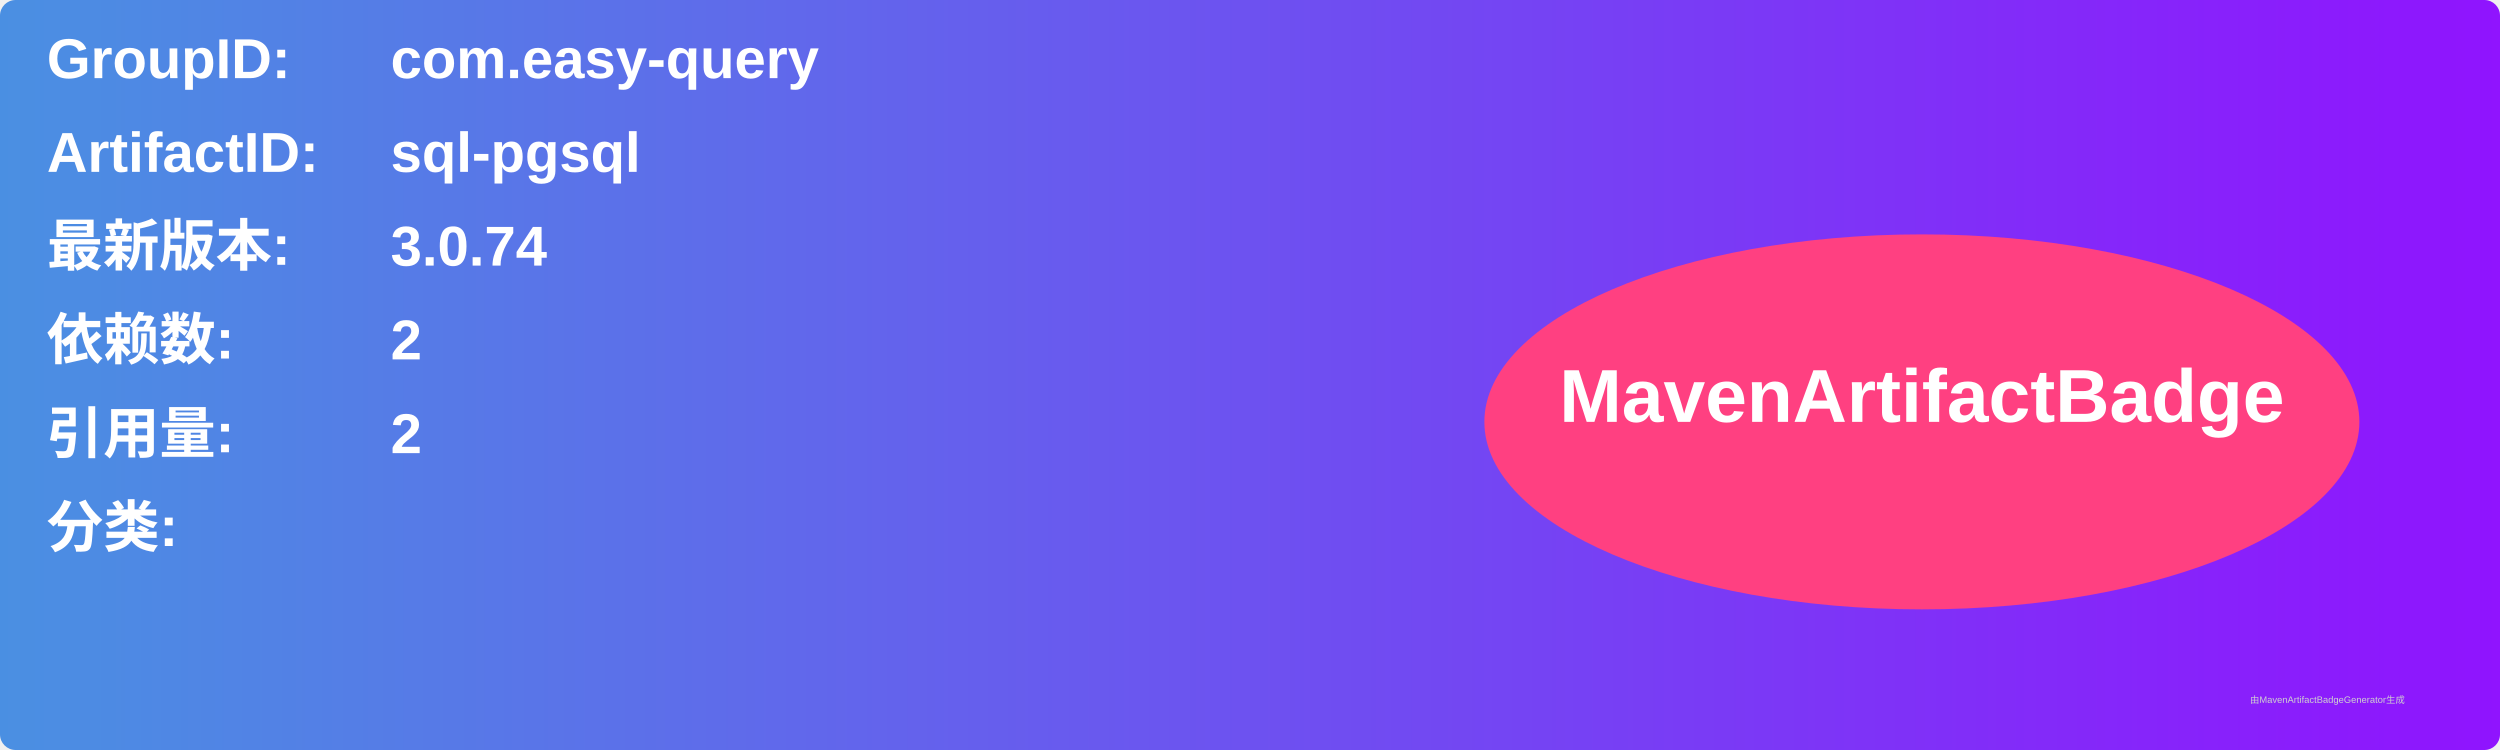
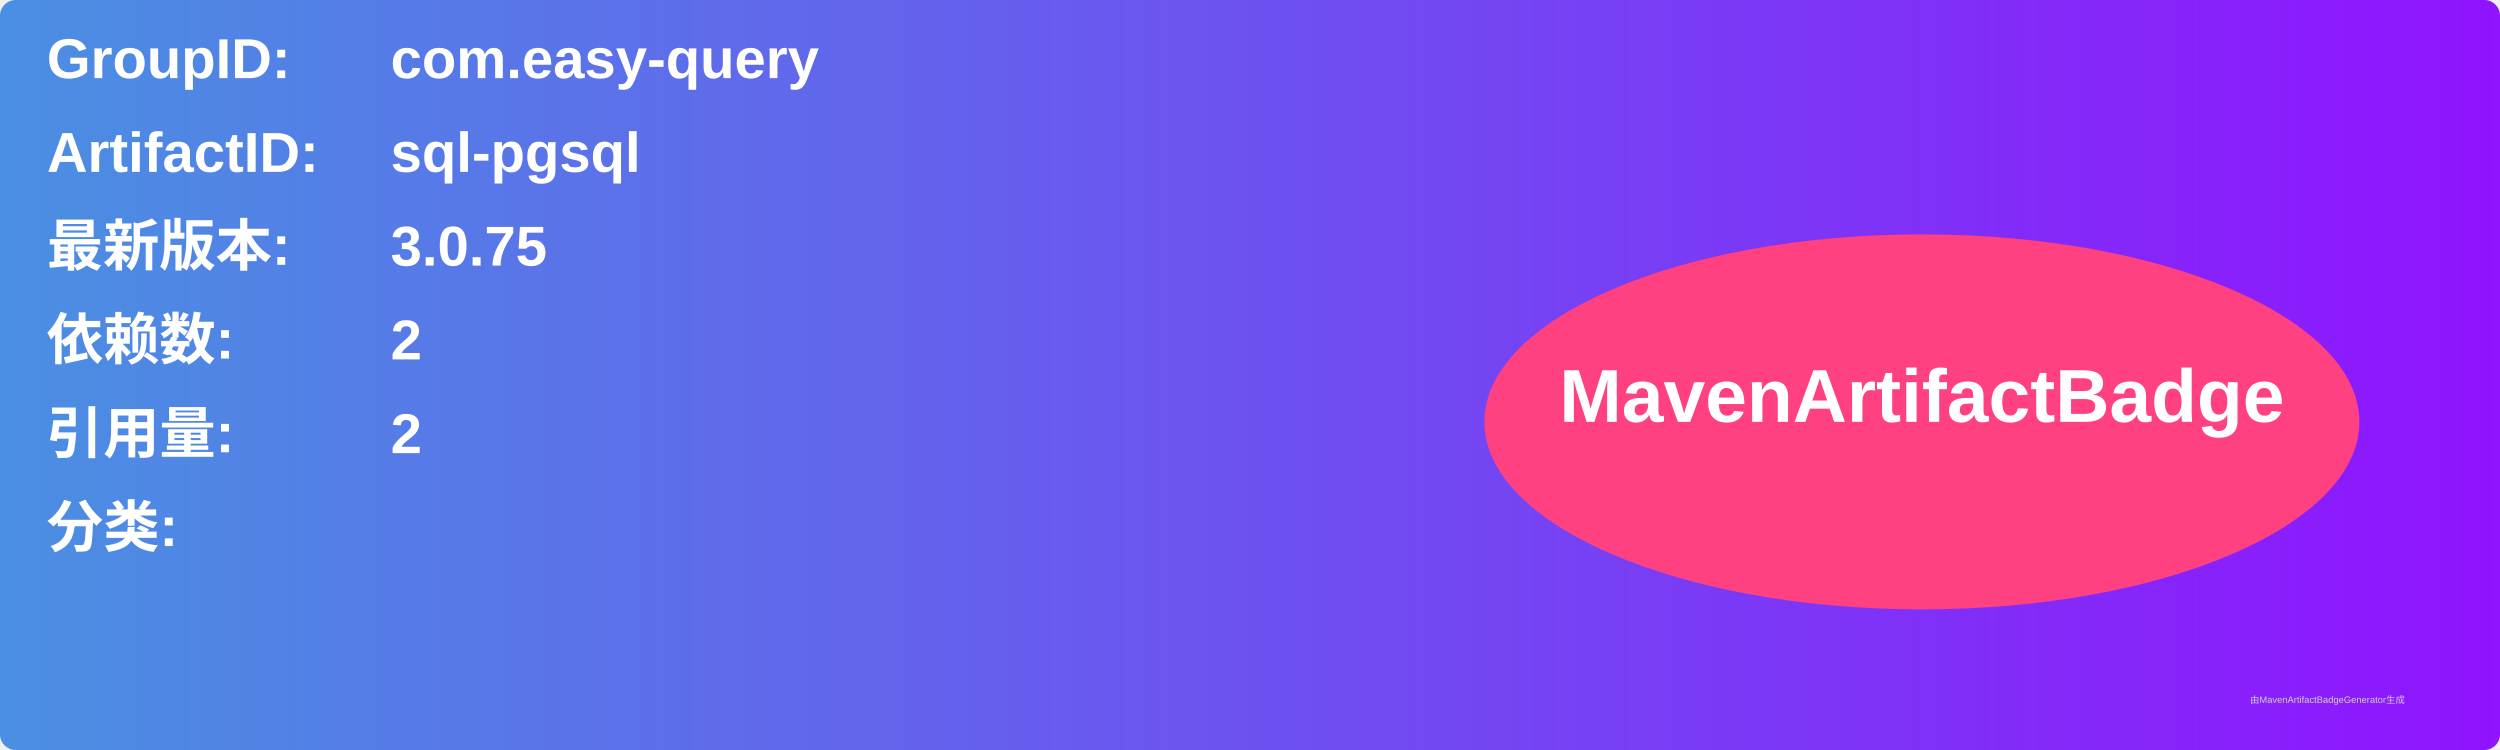
<svg xmlns="http://www.w3.org/2000/svg" width="800" height="240" viewBox="0 0 800 240">
  <linearGradient id="grad" x1="0%" y1="0%" x2="100%" y2="0%">
    <stop offset="0%" stop-color="#4a90e2" />
    <stop offset="100%" stop-color="#9013fe" />
  </linearGradient>
  <rect width="100%" height="100%" rx="5" ry="5" fill="url(#grad)" />
  <g transform="translate(15, 15)">
    <text x="0" y="10" font-family="Arial" font-size="18" fill="white" font-weight="bold" width="260">GroupID:</text>
    <text x="110" y="10" font-family="Arial" font-size="18" fill="white" font-weight="bold" width="460">com.easy-query</text>
    <text x="0" y="40" font-family="Arial" font-size="18" fill="white" font-weight="bold" width="260">ArtifactID:</text>
    <text x="110" y="40" font-family="Arial" font-size="18" fill="white" font-weight="bold" width="460">sql-pgsql</text>
    <text x="0" y="70" font-family="Arial" font-size="18" fill="white" font-weight="bold">最新版本:</text>
    <text x="110" y="70" font-family="Arial" font-size="18" fill="white" font-weight="bold">
-       <tspan font-weight="bold">3.0.74</tspan>
+       <tspan font-weight="bold">3.0.75</tspan>
    </text>
    <text x="0" y="100" font-family="Arial" font-size="18" fill="white" font-weight="bold">依赖数: </text>
    <text x="110" y="100" font-family="Arial" font-size="18" fill="white">
      <tspan font-weight="bold">2</tspan>
    </text>
    <text x="0" y="130" font-family="Arial" font-size="18" fill="white" font-weight="bold">引用量: </text>
    <text x="110" y="130" font-family="Arial" font-size="18" fill="white">
      <tspan font-weight="bold">2</tspan>
    </text>
    <text x="0" y="160" font-family="Arial" font-size="18" fill="white" font-weight="bold">分类:</text>
    <text x="10" y="190" font-family="Arial" font-size="10" fill="white">
      <tspan font-weight="bold" />
    </text>
    <ellipse cx="600" cy="120" rx="140" ry="60" fill="#ff4081" />
    <text x="600" y="120" text-anchor="middle" font-family="Arial" font-size="24" fill="white" font-weight="bold">MavenArtifactBadge</text>
  </g>
  <text x="720" y="225" font-family="Arial" font-size="3" fill="#d0d0d0">由MavenArtifactBadgeGenerator生成</text>
</svg>
